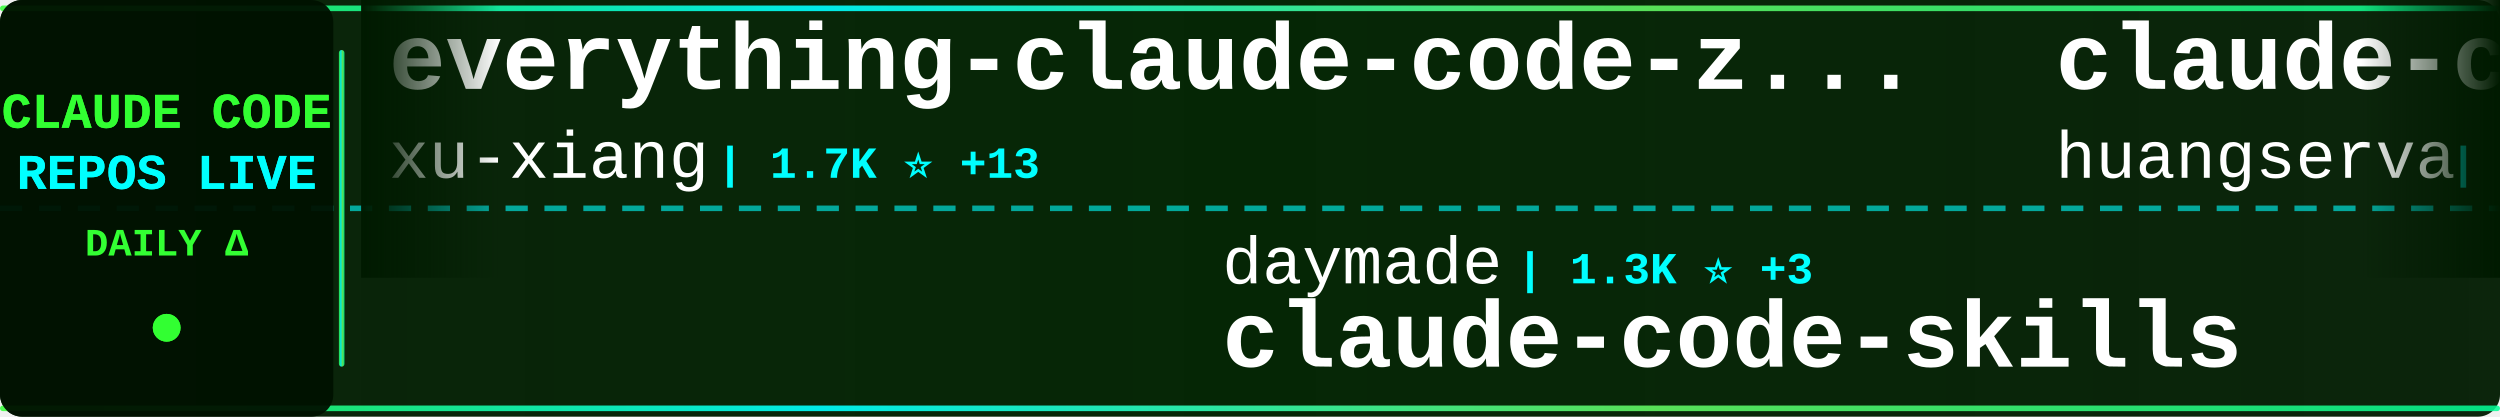
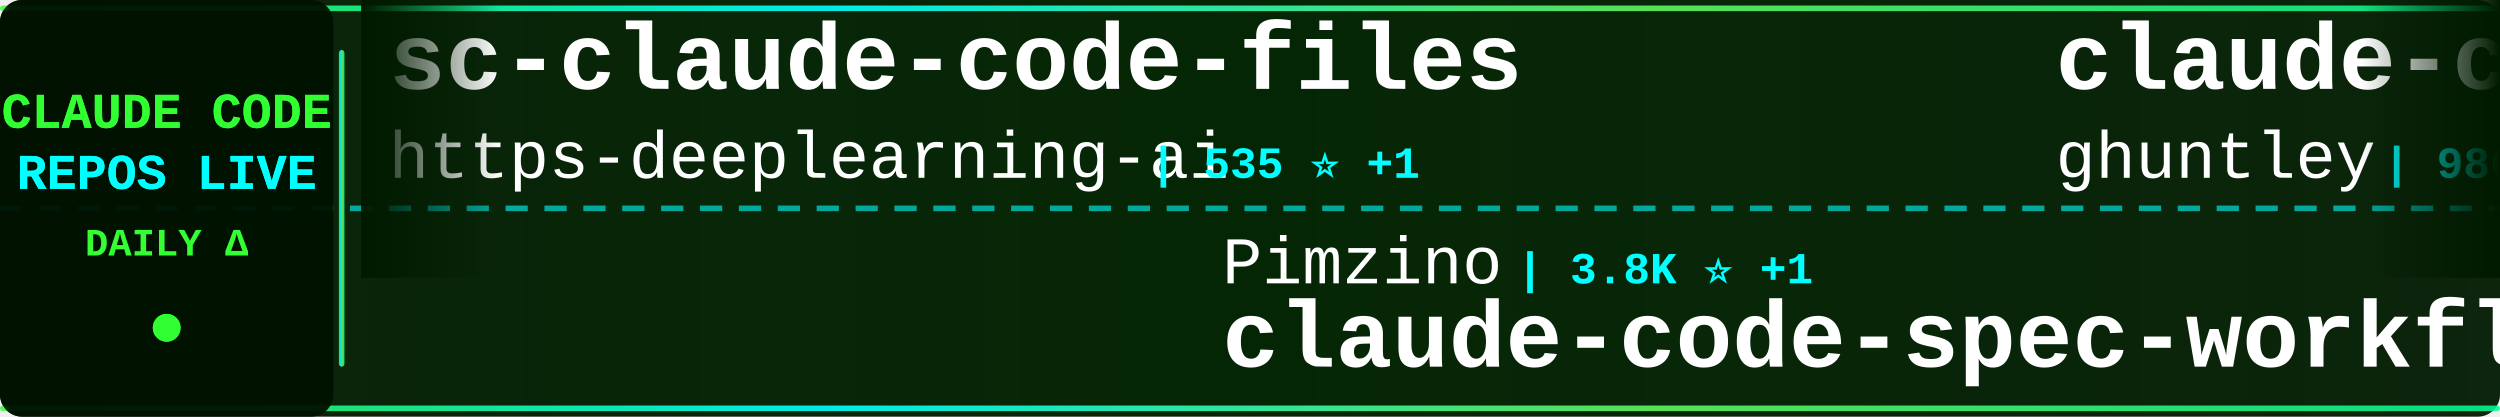
<svg xmlns="http://www.w3.org/2000/svg" width="900" height="150">
  <defs>
    <linearGradient id="tickerBg" x1="0%" y1="0%" x2="100%" y2="0%">
      <stop offset="0%" style="stop-color:#001a00;stop-opacity:0.95" />
      <stop offset="50%" style="stop-color:#002200;stop-opacity:0.98" />
      <stop offset="100%" style="stop-color:#001a00;stop-opacity:0.95" />
    </linearGradient>
    <linearGradient id="borderGrad" x1="0%" y1="0%" x2="100%" y2="0%">
      <stop offset="0%" style="stop-color:#33ff33;stop-opacity:0.85">
        <animate attributeName="stop-opacity" values="0.85;1;0.85" dur="2s" repeatCount="indefinite" />
      </stop>
      <stop offset="33%" style="stop-color:#00ffff;stop-opacity:0.9">
        <animate attributeName="stop-opacity" values="0.9;1;0.9" dur="2.2s" repeatCount="indefinite" />
      </stop>
      <stop offset="66%" style="stop-color:#66ff66;stop-opacity:0.85">
        <animate attributeName="stop-opacity" values="0.85;1;0.85" dur="1.8s" repeatCount="indefinite" />
      </stop>
      <stop offset="100%" style="stop-color:#00ff99;stop-opacity:0.85">
        <animate attributeName="stop-opacity" values="0.85;1;0.85" dur="2s" repeatCount="indefinite" />
      </stop>
    </linearGradient>
    <filter id="textGlow">
      <feGaussianBlur stdDeviation="0.1" result="coloredBlur" />
      <feMerge>
        <feMergeNode in="coloredBlur" />
        <feMergeNode in="SourceGraphic" />
      </feMerge>
    </filter>
    <filter id="metricGlow">
      <feGaussianBlur stdDeviation="0.2" result="coloredBlur" />
      <feMerge>
        <feMergeNode in="coloredBlur" />
        <feMergeNode in="SourceGraphic" />
      </feMerge>
    </filter>
    <linearGradient id="leftFade" x1="0%" y1="0%" x2="100%" y2="0%">
      <stop offset="0%" style="stop-color:#001a00;stop-opacity:1" />
      <stop offset="100%" style="stop-color:#001a00;stop-opacity:0" />
    </linearGradient>
    <linearGradient id="rightFade" x1="0%" y1="0%" x2="100%" y2="0%">
      <stop offset="0%" style="stop-color:#001a00;stop-opacity:0" />
      <stop offset="100%" style="stop-color:#001a00;stop-opacity:1" />
    </linearGradient>
  </defs>
  <rect width="900" height="150" fill="url(#tickerBg)" rx="8" />
  <rect x="0" y="2" width="900" height="2" fill="url(#borderGrad)" rx="1" />
  <rect x="0" y="146" width="900" height="2" fill="url(#borderGrad)" rx="1" />
  <line x1="0" y1="75" x2="900" y2="75" stroke="#00ffff" stroke-width="2" stroke-dasharray="8 6" opacity="0.6" />
  <rect x="0" y="0" width="120" height="150" fill="#001100" opacity="0.95" rx="8" />
  <text x="60" y="46" font-family="'Courier New', monospace" font-size="18" font-weight="bold" fill="#33ff33" text-anchor="middle" filter="url(#textGlow)">
    CLAUDE CODE
  </text>
  <text x="60" y="68" font-family="'Courier New', monospace" font-size="18" font-weight="bold" fill="#00ffff" text-anchor="middle" filter="url(#textGlow)">
    REPOS LIVE
  </text>
  <text x="60" y="92" font-family="'Courier New', monospace" font-size="14" font-weight="bold" fill="#33ff33" text-anchor="middle">
    DAILY Δ
  </text>
  <circle cx="60" cy="118" r="5" fill="#33ff33" filter="url(#metricGlow)">
    <animate attributeName="r" values="4;6;4" dur="1.5s" repeatCount="indefinite" />
    <animate attributeName="opacity" values="0.6;1;0.6" dur="1.5s" repeatCount="indefinite" />
  </circle>
  <rect x="122" y="18" width="2" height="114" fill="url(#borderGrad)" rx="1" />
  <clipPath id="tickerClip">
    <rect x="130" y="0" width="770" height="150" />
  </clipPath>
  <g clip-path="url(#tickerClip)">
    <g id="tickerItems">
      <animateTransform attributeName="transform" attributeType="XML" type="translate" from="0 0" to="-3000 0" dur="54s" repeatCount="indefinite" />
      <g transform="translate(0, 0)">
+         <text x="140" y="32" font-family="'Courier New', monospace" font-size="34" font-weight="bold" fill="#ffffff">sc-claude-code-files</text>
+         <text x="140" y="64" font-family="'Courier New', monospace" font-size="24" font-weight="normal" fill="#ffffff" opacity="1.0">https-deeplearning-ai</text>
+         <text x="414" y="64" font-family="'Courier New', monospace" font-size="16" font-weight="bold" fill="#00ffff"> | 535 ⭐ +1</text>
+       </g>
+       <g transform="translate(300, 0)">
+         <text x="140" y="102" font-family="'Courier New', monospace" font-size="24" font-weight="normal" fill="#ffffff" opacity="1.0">Pimzino</text>
+         <text x="246" y="102" font-family="'Courier New', monospace" font-size="16" font-weight="bold" fill="#00ffff"> | 3.8K ⭐ +1</text>
+         <text x="140" y="132" font-family="'Courier New', monospace" font-size="34" font-weight="bold" fill="#ffffff">claude-code-spec-workflo...</text>
+       </g>
+       <g transform="translate(600, 0)">
+         <text x="140" y="32" font-family="'Courier New', monospace" font-size="34" font-weight="bold" fill="#ffffff">claude-code-source-code-...</text>
+         <text x="140" y="64" font-family="'Courier New', monospace" font-size="24" font-weight="normal" fill="#ffffff" opacity="1.0">ghuntley</text>
+         <text x="258" y="64" font-family="'Courier New', monospace" font-size="16" font-weight="bold" fill="#00ffff"> | 986 ⭐</text>
+       </g>
+       <g transform="translate(900, 0)">
+         <text x="140" y="102" font-family="'Courier New', monospace" font-size="24" font-weight="normal" fill="#ffffff" opacity="1.0">zstmfhy</text>
+         <text x="246" y="102" font-family="'Courier New', monospace" font-size="16" font-weight="bold" fill="#00ffff"> | 190 ⭐</text>
+         <text x="140" y="132" font-family="'Courier New', monospace" font-size="34" font-weight="bold" fill="#ffffff">Claude-code</text>
+       </g>
+       <g transform="translate(1200, 0)">
        <text x="140" y="32" font-family="'Courier New', monospace" font-size="34" font-weight="bold" fill="#ffffff">everything-claude-code-z...</text>
        <text x="140" y="64" font-family="'Courier New', monospace" font-size="24" font-weight="normal" fill="#ffffff" opacity="1.0">xu-xiang</text>
-         <text x="258" y="64" font-family="'Courier New', monospace" font-size="16" font-weight="bold" fill="#00ffff"> | 1.7K ⭐ +13</text>
-       </g>
-       <g transform="translate(300, 0)">
-         <text x="140" y="102" font-family="'Courier New', monospace" font-size="24" font-weight="normal" fill="#ffffff" opacity="1.0">daymade</text>
-         <text x="246" y="102" font-family="'Courier New', monospace" font-size="16" font-weight="bold" fill="#00ffff"> | 1.3K ⭐ +3</text>
-         <text x="140" y="132" font-family="'Courier New', monospace" font-size="34" font-weight="bold" fill="#ffffff">claude-code-skills</text>
-       </g>
-       <g transform="translate(600, 0)">
-         <text x="140" y="32" font-family="'Courier New', monospace" font-size="34" font-weight="bold" fill="#ffffff">claude-code-cli</text>
-         <text x="140" y="64" font-family="'Courier New', monospace" font-size="24" font-weight="normal" fill="#ffffff" opacity="1.0">huangserva</text>
-         <text x="282" y="64" font-family="'Courier New', monospace" font-size="16" font-weight="bold" fill="#00ffff"> | 622 ⭐ +1</text>
-       </g>
-       <g transform="translate(900, 0)">
-         <text x="140" y="102" font-family="'Courier New', monospace" font-size="24" font-weight="normal" fill="#ffffff" opacity="1.0">FlorianBruniaux</text>
-         <text x="342" y="102" font-family="'Courier New', monospace" font-size="16" font-weight="bold" fill="#00ffff"> | 5.5K ⭐ +9</text>
-         <text x="140" y="132" font-family="'Courier New', monospace" font-size="34" font-weight="bold" fill="#ffffff">claude-code-ultimate-gui...</text>
-       </g>
-       <g transform="translate(1200, 0)">
-         <text x="140" y="32" font-family="'Courier New', monospace" font-size="34" font-weight="bold" fill="#ffffff">Claude-Code</text>
-         <text x="140" y="64" font-family="'Courier New', monospace" font-size="24" font-weight="normal" fill="#ffffff" opacity="1.0">OrcaWhisper</text>
-         <text x="294" y="64" font-family="'Courier New', monospace" font-size="16" font-weight="bold" fill="#00ffff"> | 85 ⭐</text>
+         <text x="258" y="64" font-family="'Courier New', monospace" font-size="16" font-weight="bold" fill="#00ffff"> | 1.7K ⭐ +12</text>
      </g>
      <g transform="translate(1500, 0)">
-         <text x="140" y="102" font-family="'Courier New', monospace" font-size="24" font-weight="normal" fill="#ffffff" opacity="1.0">disler</text>
-         <text x="234" y="102" font-family="'Courier New', monospace" font-size="16" font-weight="bold" fill="#00ffff"> | 1.5K ⭐ +1</text>
-         <text x="140" y="132" font-family="'Courier New', monospace" font-size="34" font-weight="bold" fill="#ffffff">pi-vs-claude-code</text>
+         <text x="140" y="102" font-family="'Courier New', monospace" font-size="24" font-weight="normal" fill="#ffffff" opacity="1.0">OrcaWhisper</text>
+         <text x="294" y="102" font-family="'Courier New', monospace" font-size="16" font-weight="bold" fill="#00ffff"> | 85 ⭐</text>
+         <text x="140" y="132" font-family="'Courier New', monospace" font-size="34" font-weight="bold" fill="#ffffff">Claude-Code</text>
      </g>
      <g transform="translate(1800, 0)">
-         <text x="140" y="32" font-family="'Courier New', monospace" font-size="34" font-weight="bold" fill="#ffffff">claude-code-base-action</text>
-         <text x="140" y="64" font-family="'Courier New', monospace" font-size="24" font-weight="normal" fill="#ffffff" opacity="1.0">anthropics</text>
-         <text x="282" y="64" font-family="'Courier New', monospace" font-size="16" font-weight="bold" fill="#00ffff"> | 916 ⭐</text>
+         <text x="140" y="32" font-family="'Courier New', monospace" font-size="34" font-weight="bold" fill="#ffffff">ClaudeCodeAgents</text>
+         <text x="140" y="64" font-family="'Courier New', monospace" font-size="24" font-weight="normal" fill="#ffffff" opacity="1.0">darcyegb</text>
+         <text x="258" y="64" font-family="'Courier New', monospace" font-size="16" font-weight="bold" fill="#00ffff"> | 748 ⭐</text>
      </g>
      <g transform="translate(2100, 0)">
-         <text x="140" y="102" font-family="'Courier New', monospace" font-size="24" font-weight="normal" fill="#ffffff" opacity="1.0">ding113</text>
-         <text x="246" y="102" font-family="'Courier New', monospace" font-size="16" font-weight="bold" fill="#00ffff"> | 3.3K ⭐ +1</text>
-         <text x="140" y="132" font-family="'Courier New', monospace" font-size="34" font-weight="bold" fill="#ffffff">claude-code-hub</text>
+         <text x="140" y="102" font-family="'Courier New', monospace" font-size="24" font-weight="normal" fill="#ffffff" opacity="1.0">LING71671</text>
+         <text x="270" y="102" font-family="'Courier New', monospace" font-size="16" font-weight="bold" fill="#00ffff"> | 922 ⭐ +2</text>
+         <text x="140" y="132" font-family="'Courier New', monospace" font-size="34" font-weight="bold" fill="#ffffff">Open-ClaudeCode</text>
      </g>
      <g transform="translate(2400, 0)">
-         <text x="140" y="32" font-family="'Courier New', monospace" font-size="34" font-weight="bold" fill="#ffffff">Claude-code</text>
-         <text x="140" y="64" font-family="'Courier New', monospace" font-size="24" font-weight="normal" fill="#ffffff" opacity="1.0">zstmfhy</text>
-         <text x="246" y="64" font-family="'Courier New', monospace" font-size="16" font-weight="bold" fill="#00ffff"> | 190 ⭐</text>
+         <text x="140" y="32" font-family="'Courier New', monospace" font-size="34" font-weight="bold" fill="#ffffff">claude_codex_bridge</text>
+         <text x="140" y="64" font-family="'Courier New', monospace" font-size="24" font-weight="normal" fill="#ffffff" opacity="1.0">SeemSeam</text>
+         <text x="258" y="64" font-family="'Courier New', monospace" font-size="16" font-weight="bold" fill="#00ffff"> | 3.3K ⭐ +5</text>
      </g>
      <g transform="translate(2700, 0)">
-         <text x="140" y="102" font-family="'Courier New', monospace" font-size="24" font-weight="normal" fill="#ffffff" opacity="1.0">multica-ai</text>
-         <text x="282" y="102" font-family="'Courier New', monospace" font-size="16" font-weight="bold" fill="#00ffff"> | 194.4K ⭐ +456</text>
-         <text x="140" y="132" font-family="'Courier New', monospace" font-size="34" font-weight="bold" fill="#ffffff">andrej-karpathy-skills</text>
+         <text x="140" y="102" font-family="'Courier New', monospace" font-size="24" font-weight="normal" fill="#ffffff" opacity="1.0">fazxes</text>
+         <text x="234" y="102" font-family="'Courier New', monospace" font-size="16" font-weight="bold" fill="#00ffff"> | 225 ⭐</text>
+         <text x="140" y="132" font-family="'Courier New', monospace" font-size="34" font-weight="bold" fill="#ffffff">Claude-code</text>
      </g>
      <g transform="translate(3000, 0)">
-         <text x="140" y="32" font-family="'Courier New', monospace" font-size="34" font-weight="bold" fill="#ffffff">everything-claude-code-z...</text>
-         <text x="140" y="64" font-family="'Courier New', monospace" font-size="24" font-weight="normal" fill="#ffffff" opacity="1.0">xu-xiang</text>
-         <text x="258" y="64" font-family="'Courier New', monospace" font-size="16" font-weight="bold" fill="#00ffff"> | 1.7K ⭐ +13</text>
+         <text x="140" y="32" font-family="'Courier New', monospace" font-size="34" font-weight="bold" fill="#ffffff">sc-claude-code-files</text>
+         <text x="140" y="64" font-family="'Courier New', monospace" font-size="24" font-weight="normal" fill="#ffffff" opacity="1.0">https-deeplearning-ai</text>
+         <text x="414" y="64" font-family="'Courier New', monospace" font-size="16" font-weight="bold" fill="#00ffff"> | 535 ⭐ +1</text>
      </g>
      <g transform="translate(3300, 0)">
-         <text x="140" y="102" font-family="'Courier New', monospace" font-size="24" font-weight="normal" fill="#ffffff" opacity="1.0">daymade</text>
-         <text x="246" y="102" font-family="'Courier New', monospace" font-size="16" font-weight="bold" fill="#00ffff"> | 1.3K ⭐ +3</text>
-         <text x="140" y="132" font-family="'Courier New', monospace" font-size="34" font-weight="bold" fill="#ffffff">claude-code-skills</text>
+         <text x="140" y="102" font-family="'Courier New', monospace" font-size="24" font-weight="normal" fill="#ffffff" opacity="1.0">Pimzino</text>
+         <text x="246" y="102" font-family="'Courier New', monospace" font-size="16" font-weight="bold" fill="#00ffff"> | 3.8K ⭐ +1</text>
+         <text x="140" y="132" font-family="'Courier New', monospace" font-size="34" font-weight="bold" fill="#ffffff">claude-code-spec-workflo...</text>
      </g>
      <g transform="translate(3600, 0)">
-         <text x="140" y="32" font-family="'Courier New', monospace" font-size="34" font-weight="bold" fill="#ffffff">claude-code-cli</text>
-         <text x="140" y="64" font-family="'Courier New', monospace" font-size="24" font-weight="normal" fill="#ffffff" opacity="1.0">huangserva</text>
-         <text x="282" y="64" font-family="'Courier New', monospace" font-size="16" font-weight="bold" fill="#00ffff"> | 622 ⭐ +1</text>
+         <text x="140" y="32" font-family="'Courier New', monospace" font-size="34" font-weight="bold" fill="#ffffff">claude-code-source-code-...</text>
+         <text x="140" y="64" font-family="'Courier New', monospace" font-size="24" font-weight="normal" fill="#ffffff" opacity="1.0">ghuntley</text>
+         <text x="258" y="64" font-family="'Courier New', monospace" font-size="16" font-weight="bold" fill="#00ffff"> | 986 ⭐</text>
      </g>
      <g transform="translate(3900, 0)">
-         <text x="140" y="102" font-family="'Courier New', monospace" font-size="24" font-weight="normal" fill="#ffffff" opacity="1.0">FlorianBruniaux</text>
-         <text x="342" y="102" font-family="'Courier New', monospace" font-size="16" font-weight="bold" fill="#00ffff"> | 5.5K ⭐ +9</text>
-         <text x="140" y="132" font-family="'Courier New', monospace" font-size="34" font-weight="bold" fill="#ffffff">claude-code-ultimate-gui...</text>
+         <text x="140" y="102" font-family="'Courier New', monospace" font-size="24" font-weight="normal" fill="#ffffff" opacity="1.0">zstmfhy</text>
+         <text x="246" y="102" font-family="'Courier New', monospace" font-size="16" font-weight="bold" fill="#00ffff"> | 190 ⭐</text>
+         <text x="140" y="132" font-family="'Courier New', monospace" font-size="34" font-weight="bold" fill="#ffffff">Claude-code</text>
      </g>
    </g>
  </g>
  <rect x="130" y="0" width="50" height="100" fill="url(#leftFade)" />
  <rect x="850" y="0" width="50" height="100" fill="url(#rightFade)" />
</svg>
